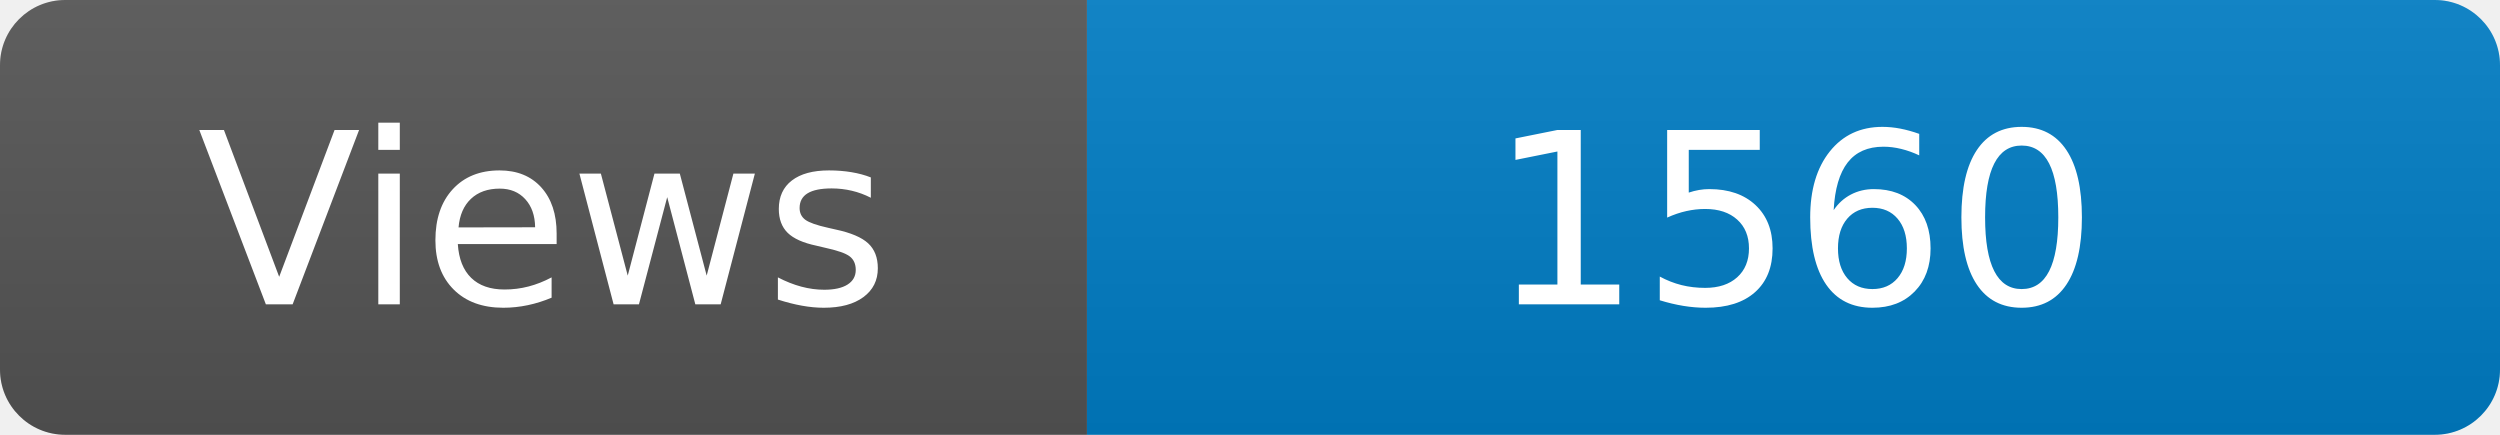
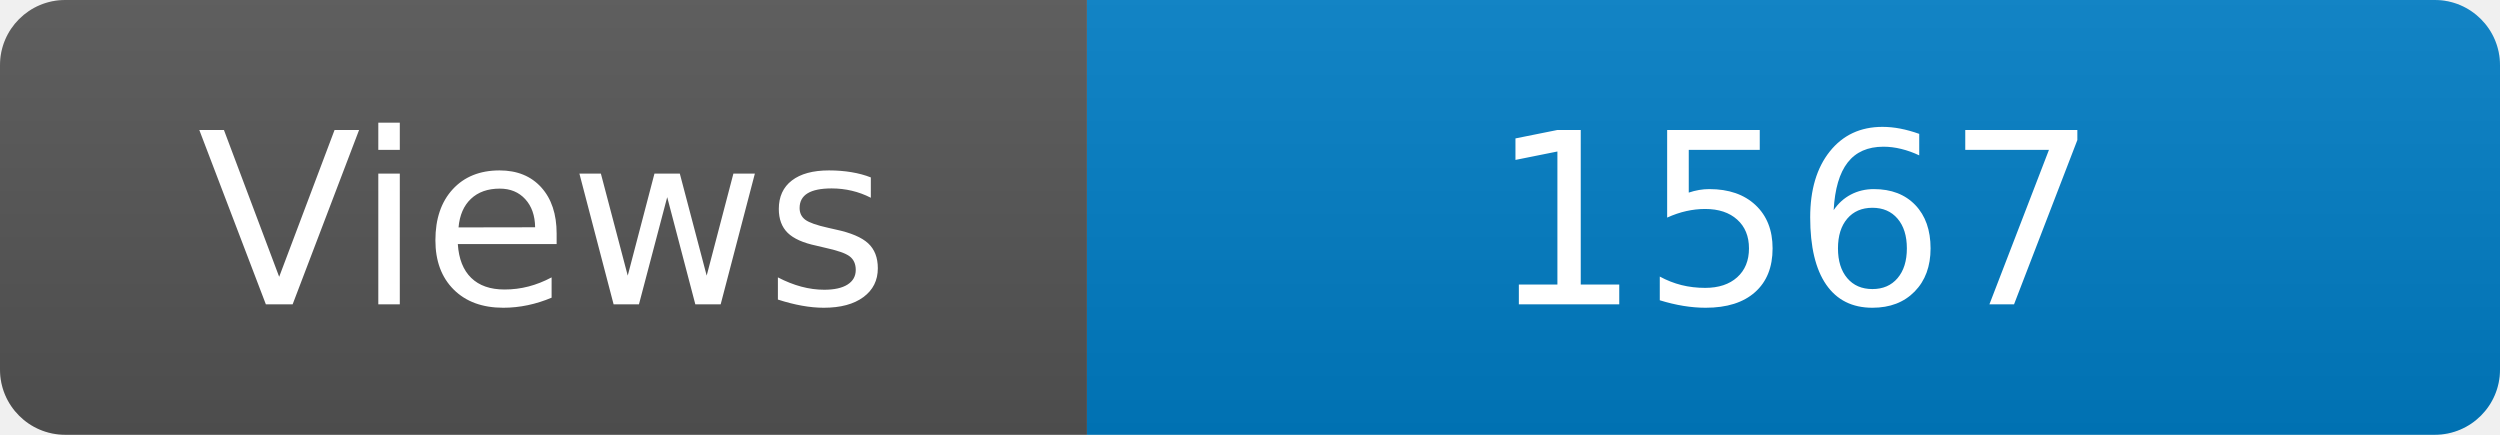
<svg xmlns="http://www.w3.org/2000/svg" width="115" height="20" role="img" aria-label="Maintained?: yes">
  <linearGradient id="s" x2="0" y2="100%">
    <stop offset="0" stop-color="#bbb" stop-opacity=".1" />
    <stop offset="1" stop-opacity=".1" />
  </linearGradient>
  <clipPath id="r">
    <rect width="115" height="20" rx="3" fill="#fff" />
  </clipPath>
  <g clip-path="url(#r)">
    <rect width="50" height="20" fill="#555" />
    <rect x="50" width="160" height="20" fill="#007ec6" />
    <rect width="115" height="20" fill="url(#s)" />
  </g>
  <g fill="#fff" text-anchor="middle" font-family="Verdana,Geneva,DejaVu Sans,sans-serif" font-size="110">
    <text x="250" y="140" transform="scale(.1)" fill="#fff">Views</text>
-     <text x="825" y="140" transform="scale(.1)" fill="#fff">1560</text>
+     <text x="825" y="140" transform="scale(.1)" fill="#fff">1567</text>
  </g>
</svg>
